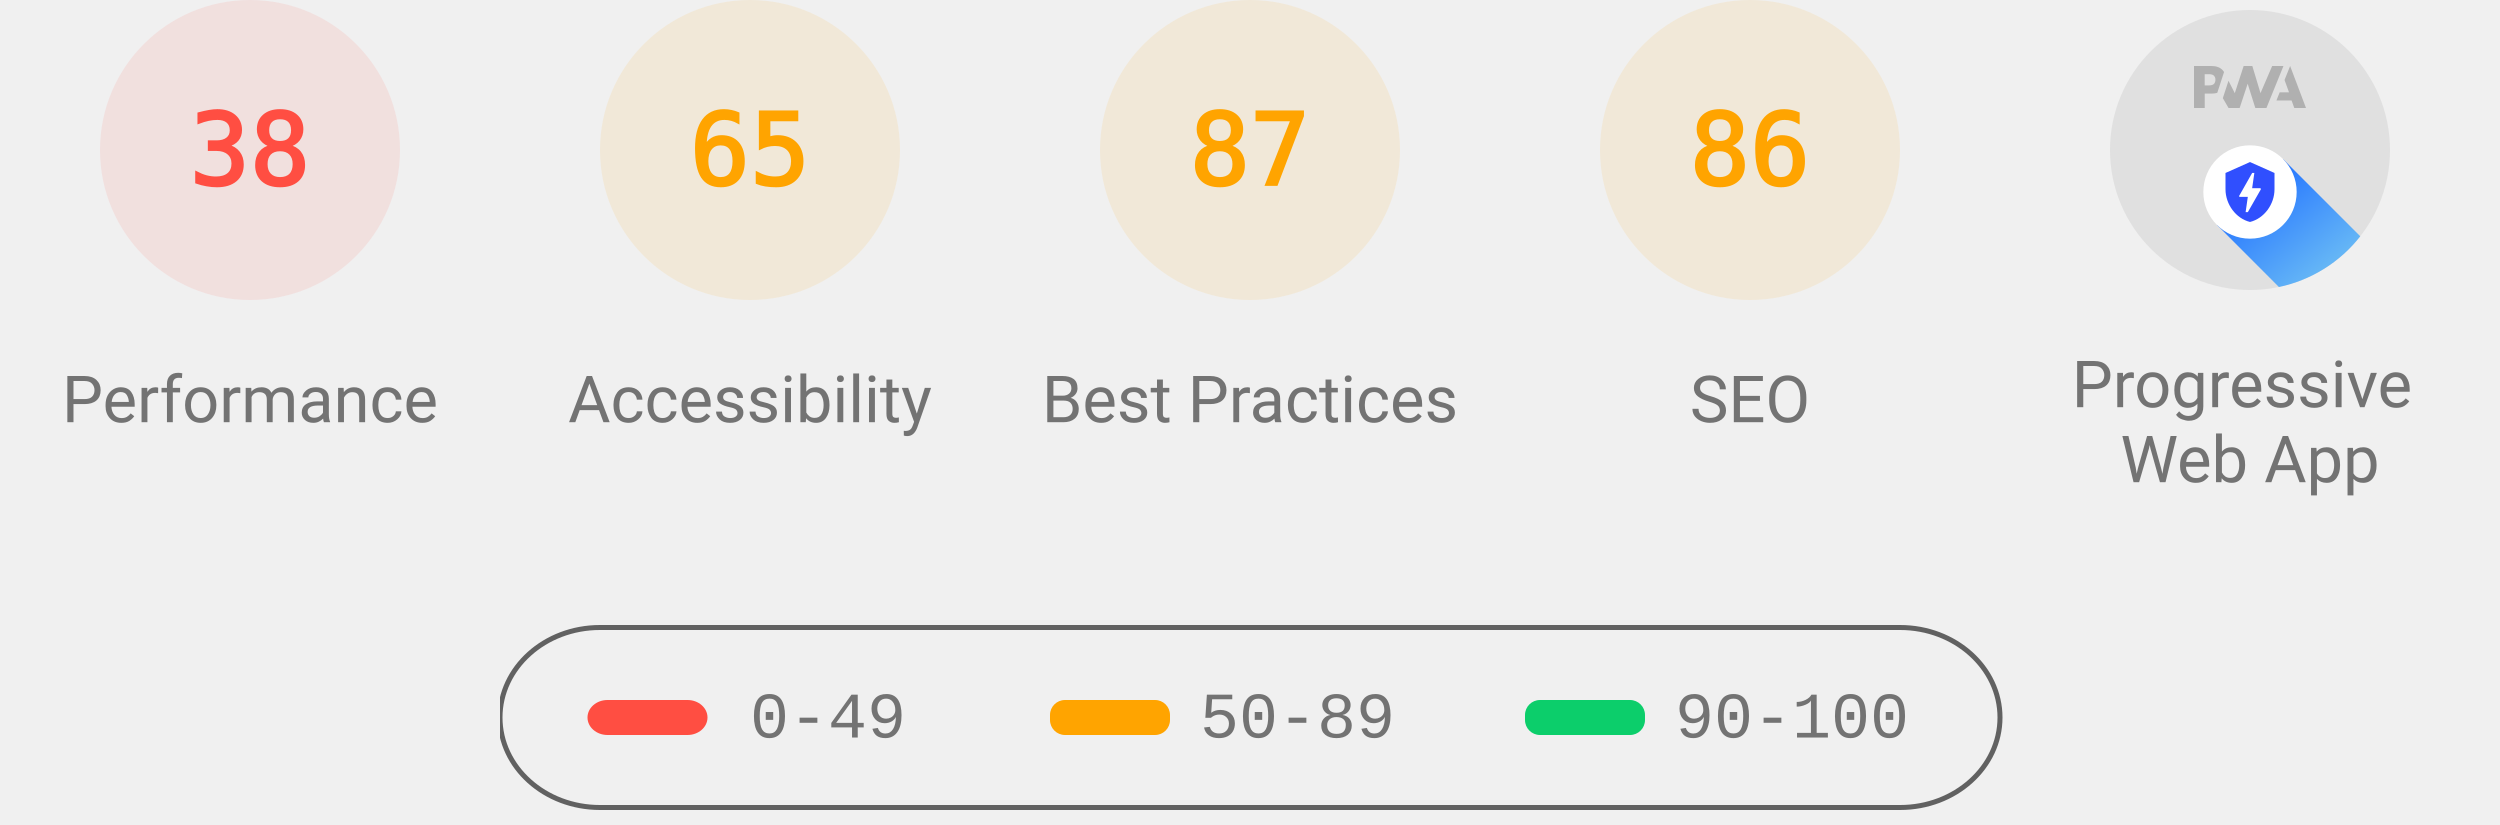
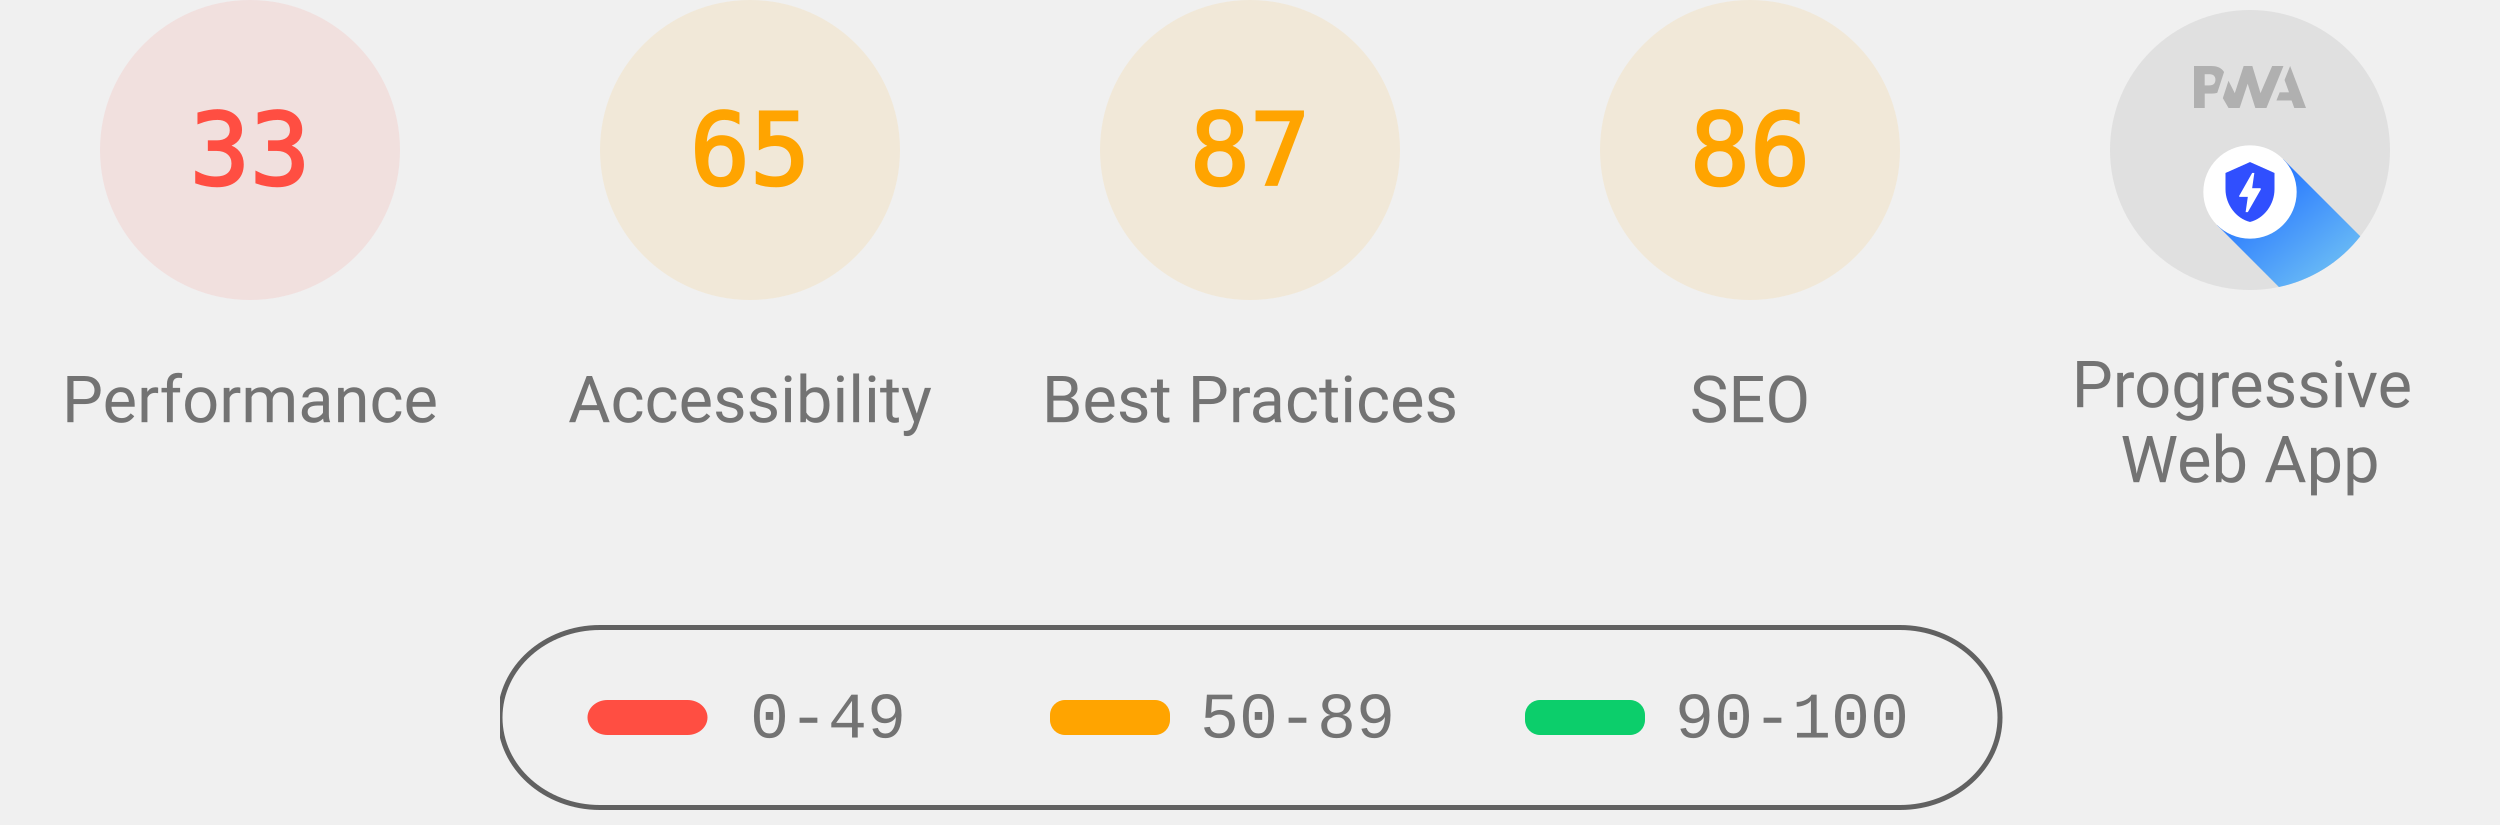
<svg xmlns="http://www.w3.org/2000/svg" class="theme--agnostic" fill="none" width="1000" height="330">
  <style>
			.gauge-base {
				opacity: 0.1
			}

			.gauge-arc {
				fill: none;
				animation-delay: 250ms;
				stroke-linecap: round;
				transform: rotate(-90deg);
				transform-origin: 100px 60px;
				animation: load-gauge 1s ease forwards
			}

			.guage-text {
				font-size: 40px;
				font-family: monospace;
				text-align: center
			}

			.guage-red {
				color: #ff4e42;
				fill: #ff4e42;
				stroke: #ff4e42
			}
			.guage-orange {
				color: #ffa400;
				fill: #ffa400;
				stroke: #ffa400
			}
			.guage-green {
				color: #0cce6b;
				fill: #0cce6b;
				stroke: #0cce6b
			}
			.theme--agnostic .guage-undefined {
				color: #5c5c5c;
				fill: #5c5c5c;
				stroke: #5c5c5c
			}
			.theme--light .guage-undefined {
				color: #1e1e1e;
				fill: #1e1e1e;
				stroke: #1e1e1e
			}
			.theme--dark .guage-undefined {
				color: #f5f5f5;
				fill: #f5f5f5;
				stroke: #f5f5f5
			}

			.guage-title {
				stroke: none;
				font-size: 26px;
				line-height: 26px;
				font-family: Roboto, Halvetica, Arial, sans-serif
			}
			.metric.guage-title {
				font-family: 'Courier New', Courier, monospace
			}
			.theme--agnostic .guage-title {
				color: #737373;
				fill: #737373
			}
			.theme--light .guage-title {
				color: #212121;
				fill: #212121
			}
			.theme--dark .guage-title {
				color: #f5f5f5;
				fill: #f5f5f5
			}

			@keyframes load-gauge {
				from {
					stroke-dasharray: 0 352.858
				}
			}
			.lh-gauge--pwa__disc {
				fill: #e0e0e0
			}
			.lh-gauge--pwa__logo {
				position: relative;
				fill: #b0b0b0
			}
			.lh-gauge--pwa__invisible {
				display: none
			}
			.lh-gauge--pwa__visible {
				display: inline
			}
			.guage-invisible {
				display: none
			}
			.lh-gauge--pwa__logo--primary-color {
				fill: #304ffe
			}
			.theme--agnostic .lh-gauge--pwa__logo--secondary-color {
				fill: #787878
			}
			.theme--light .lh-gauge--pwa__logo--secondary-color {
				fill: #3d3d3d
			}
			.theme--dark .lh-gauge--pwa__logo--secondary-color {
				fill: #d8b6b6
			}
			.theme--light #svg_2 {
				stroke: #00000022
			}
			.theme--agnostic #svg_2 {
				stroke: #616161
			}
			.theme--light #svg_2 {
				stroke: #00000022
			}
			.theme--dark #svg_2 {
				stroke: #f5f5f566
			}
		</style>
  <svg class="guage-div guage-perf guage-red" viewBox="0 0 200 200" width="200" height="200" x="0" y="0">
    <circle class="gauge-base" r="56" cx="100" cy="60" stroke-width="8" />
-     <circle class="gauge-arc guage-arc-1" r="56" cx="100" cy="60" stroke-width="8" style="stroke-dasharray: 133.706, 351.858;" />
-     <text class="guage-text" x="100px" y="60px" alignment-baseline="central" dominant-baseline="central" text-anchor="middle">38</text>
+     <circle class="gauge-arc guage-arc-1" r="56" cx="100" cy="60" stroke-width="8" style="stroke-dasharray: 116.113, 351.858;" />
+     <text class="guage-text" x="100px" y="60px" alignment-baseline="central" dominant-baseline="central" text-anchor="middle">33</text>
    <text class="guage-title" x="100px" y="160px" alignment-baseline="central" dominant-baseline="central" text-anchor="middle">Performance</text>
  </svg>
  <svg class="guage-div guage-acc guage-orange" viewBox="0 0 200 200" width="200" height="200" x="200" y="0">
    <circle class="gauge-base" r="56" cx="100" cy="60" stroke-width="8" />
    <circle class="gauge-arc guage-arc-2" r="56" cx="100" cy="60" stroke-width="8" style="stroke-dasharray: 228.708, 351.858;" />
    <text class="guage-text" x="100px" y="60px" alignment-baseline="central" dominant-baseline="central" text-anchor="middle">65</text>
    <text class="guage-title" x="100px" y="160px" alignment-baseline="central" dominant-baseline="central" text-anchor="middle">Accessibility</text>
  </svg>
  <svg class="guage-div guage-best guage-orange" viewBox="0 0 200 200" width="200" height="200" x="400" y="0">
    <circle class="gauge-base" r="56" cx="100" cy="60" stroke-width="8" />
    <circle class="gauge-arc guage-arc-3" r="56" cx="100" cy="60" stroke-width="8" style="stroke-dasharray: 306.116, 351.858;" />
    <text class="guage-text" x="100px" y="60px" alignment-baseline="central" dominant-baseline="central" text-anchor="middle">87</text>
    <text class="guage-title" x="100px" y="160px" alignment-baseline="central" dominant-baseline="central" text-anchor="middle">Best Practices</text>
  </svg>
  <svg class="guage-div guage-seo guage-orange" viewBox="0 0 200 200" width="200" height="200" x="600" y="0">
    <circle class="gauge-base" r="56" cx="100" cy="60" stroke-width="8" />
    <circle class="gauge-arc guage-arc-4" r="56" cx="100" cy="60" stroke-width="8" style="stroke-dasharray: 302.598, 351.858;" />
    <text class="guage-text" x="100px" y="60px" alignment-baseline="central" dominant-baseline="central" text-anchor="middle">86</text>
    <text class="guage-title" x="100px" y="160px" alignment-baseline="central" dominant-baseline="central" text-anchor="middle">SEO</text>
  </svg>
  <svg class="guage-div guage-pwa " viewBox="0 0 200 200" width="200" height="200" x="800" y="0">
    <svg viewBox="0 0 60 60" width="112" height="112" x="44" y="4">
      <defs>
        <linearGradient id="lh-gauge--pwa__check-circle__gradient-0" x1="50%" y1="0%" x2="50%" y2="100%">
          <stop stop-color="#00C852" offset="0%" />
          <stop stop-color="#009688" offset="100%" />
        </linearGradient>
        <linearGradient id="lh-gauge--pwa__installable__shadow-gradient-0" x1="76.056%" x2="24.111%" y1="82.995%" y2="24.735%">
          <stop stop-color="#A5D6A7" offset="0%" />
          <stop stop-color="#80CBC4" offset="100%" />
        </linearGradient>
        <linearGradient id="lh-gauge--pwa__fast-reliable__shadow-gradient-0" x1="76.056%" y1="82.995%" x2="25.678%" y2="26.493%">
          <stop stop-color="#64B5F6" offset="0%" />
          <stop stop-color="#2979FF" offset="100%" />
        </linearGradient>
        <g id="lh-gauge--pwa__fast-reliable-badge-0">
          <circle fill="#FFFFFF" cx="10" cy="10" r="10" />
          <path fill="#304FFE" d="M10 3.58l5.25 2.34v3.5c0 3.23-2.24 6.26-5.25 7-3.01-.74-5.25-3.77-5.25-7v-3.5L10 3.58zm-.47 10.74l2.76-4.83.03-.07c.04-.08 0-.24-.22-.24h-1.64l.47-3.26h-.47l-2.7 4.77c-.02.01.05-.1-.04.05-.09.16-.1.31.18.31h1.63l-.47 3.27h.47z" />
        </g>
        <g id="lh-gauge--pwa__installable-badge-0">
          <circle fill="#FFFFFF" cx="10" cy="10" r="10" />
          <path fill="#009688" d="M10 4.167A5.835 5.835 0 0 0 4.167 10 5.835 5.835 0 0 0 10 15.833 5.835 5.835 0 0 0 15.833 10 5.835 5.835 0 0 0 10 4.167zm2.917 6.416h-2.334v2.334H9.417v-2.334H7.083V9.417h2.334V7.083h1.166v2.334h2.334v1.166z" />
        </g>
      </defs>
      <g stroke="none" fill-rule="nonzero">
        <circle class="lh-gauge--pwa__disc" cx="30" cy="30" r="30" />
        <g class="lh-gauge--pwa__logo">
          <path d="M35.66 19.39l.7-1.75h2L37.4 15 38.6 12l3.4 9h-2.51l-.58-1.61z" />
          <path d="M33.52 21l3.65-9h-2.42l-2.5 5.82L30.5 12h-1.86l-1.9 5.82-1.35-2.65-1.21 3.72L25.4 21h2.38l1.72-5.2 1.64 5.2z" />
          <path fill-rule="nonzero" d="M20.3 17.91h1.48c.45 0 .85-.05 1.2-.15l.39-1.18 1.07-3.3a2.64 2.64 0 0 0-.28-.37c-.55-.6-1.36-.91-2.42-.91H18v9h2.3V17.9zm1.96-3.84c.22.22.33.5.33.87 0 .36-.1.65-.29.87-.2.23-.59.35-1.15.35h-.86v-2.41h.87c.52 0 .89.1 1.1.32z" />
        </g>
        <rect class="lh-gauge--pwa__component lh-gauge--pwa__na-line lh-gauge--pwa__invisible" fill="#FFFFFF" x="20" y="32" width="20" height="4" rx="2" />
        <g class="lh-gauge--pwa__component lh-gauge--pwa__fast-reliable-badge lh-gauge--pwa__visible" transform="translate(20, 29)">
          <path fill="url(#lh-gauge--pwa__fast-reliable__shadow-gradient-0)" d="M33.63 19.49A30 30 0 0 1 16.2 30.36L3 17.14 17.14 3l16.49 16.49z" />
          <use href="#lh-gauge--pwa__fast-reliable-badge-0" />
        </g>
        <g class="lh-gauge--pwa__component lh-gauge--pwa__installable-badge lh-gauge--pwa__invisible" transform="translate(20, 29)">
          <path fill="url(#lh-gauge--pwa__installable__shadow-gradient-0)" d="M33.629 19.487c-4.272 5.453-10.391 9.39-17.415 10.869L3 17.142 17.142 3 33.63 19.487z" />
          <use href="#lh-gauge--pwa__installable-badge-0" />
        </g>
        <g class="lh-gauge--pwa__component lh-gauge--pwa__fast-reliable-installable-badges lh-gauge--pwa__invisible">
          <g transform="translate(8, 29)">
            <path fill="url(#lh-gauge--pwa__fast-reliable__shadow-gradient-0)" d="M16.321 30.463L3 17.143 17.142 3l22.365 22.365A29.864 29.864 0 0 1 22 31c-1.942 0-3.84-.184-5.679-.537z" />
            <use href="#lh-gauge--pwa__fast-reliable-badge-0" />
          </g>
          <g transform="translate(32, 29)">
            <path fill="url(#lh-gauge--pwa__installable__shadow-gradient-0)" d="M25.982 11.84a30.107 30.107 0 0 1-13.08 15.203L3 17.143 17.142 3l8.84 8.84z" />
            <use href="#lh-gauge--pwa__installable-badge-0" />
          </g>
        </g>
        <g class="lh-gauge--pwa__component lh-gauge--pwa__check-circle lh-gauge--pwa__invisible" transform="translate(18, 28)">
          <circle fill="#FFFFFF" cx="12" cy="12" r="12" />
          <path fill="url(#lh-gauge--pwa__check-circle__gradient-0)" d="M12 2a10 10 0 1 0 0 20 10 10 0 0 0 0-20zm-2 15l-5-5 1.41-1.41L10 14.17l7.59-7.59L19 8l-9 9z" />
        </g>
      </g>
    </svg>
    <text class="guage-title" y="160px" alignment-baseline="central" dominant-baseline="central" text-anchor="middle">
      <tspan x="100px" dy="-6px">Progressive</tspan>
      <tspan x="100px" dy="30px">Web App</tspan>
    </text>
  </svg>
  <svg width="604" height="76" x="200" y="250">
    <g>
      <rect fill="none" id="canvas_background" height="80" width="604" y="-1" x="-1" />
      <g display="none" overflow="visible" y="0" x="0" height="100%" width="100%" id="canvasGrid">
        <rect fill="url(#gridpattern)" stroke-width="0" y="0" x="0" height="100%" width="100%" />
      </g>
    </g>
    <g>
      <rect fill-opacity="0" stroke-width="2" rx="40" id="svg_2" height="72" width="600" y="1" x="0" fill="#000000" />
      <rect stroke="#000" rx="8" id="svg_3" height="14" width="48" y="30" x="35" stroke-opacity="null" stroke-width="0" fill="#ff4e42" />
      <rect stroke="#000" rx="6" id="svg_4" height="14" width="48" y="30" x="220" stroke-opacity="null" stroke-width="0" fill="#ffa400" />
      <rect stroke="#000" rx="6" id="svg_5" height="14" width="48" y="30" x="410" stroke-opacity="null" stroke-width="0" fill="#0cce6b" />
      <text class="metric guage-title" xml:space="preserve" text-anchor="start" font-size="26" id="svg_6" y="45" x="100" stroke-opacity="null" stroke-width="0" stroke="#000">0-49</text>
      <text class="metric guage-title" xml:space="preserve" text-anchor="start" font-size="26" id="svg_7" y="45" x="280" stroke-opacity="null" stroke-width="0" stroke="#000">50-89</text>
      <text class="metric guage-title" xml:space="preserve" text-anchor="start" font-size="26" id="svg_8" y="45" x="470" stroke-opacity="null" stroke-width="0" stroke="#000">90-100</text>
    </g>
  </svg>
</svg>
